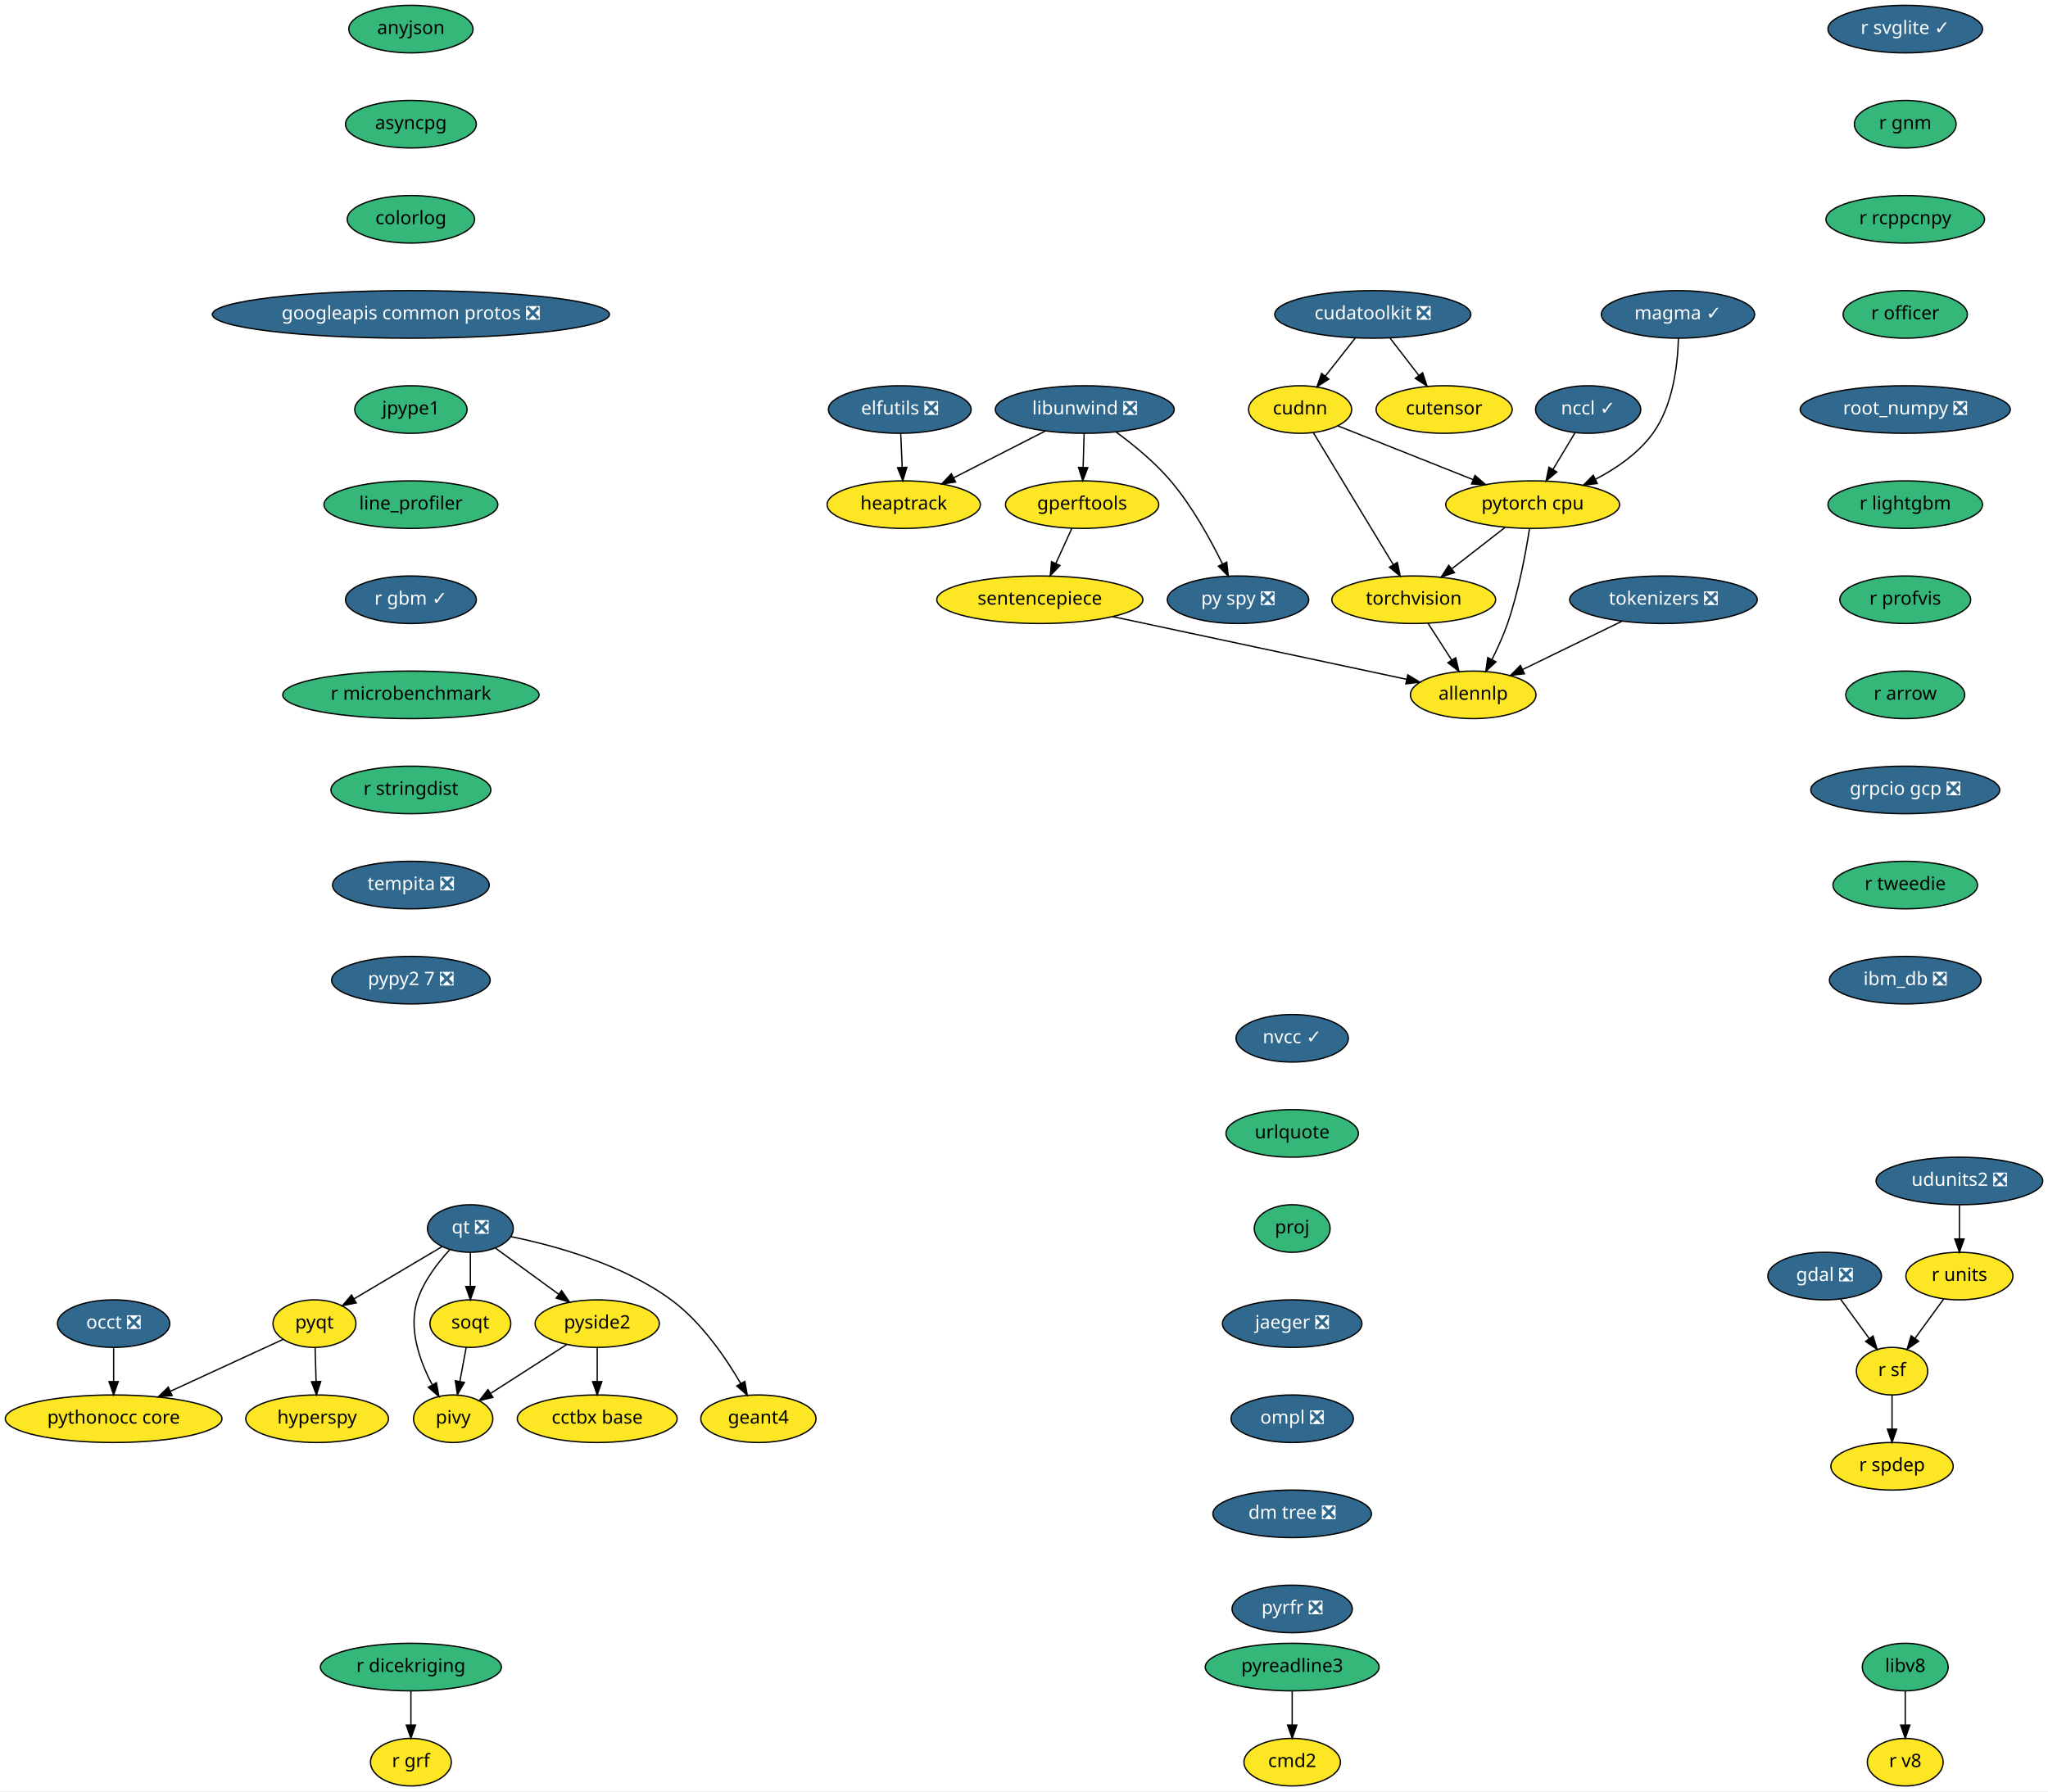
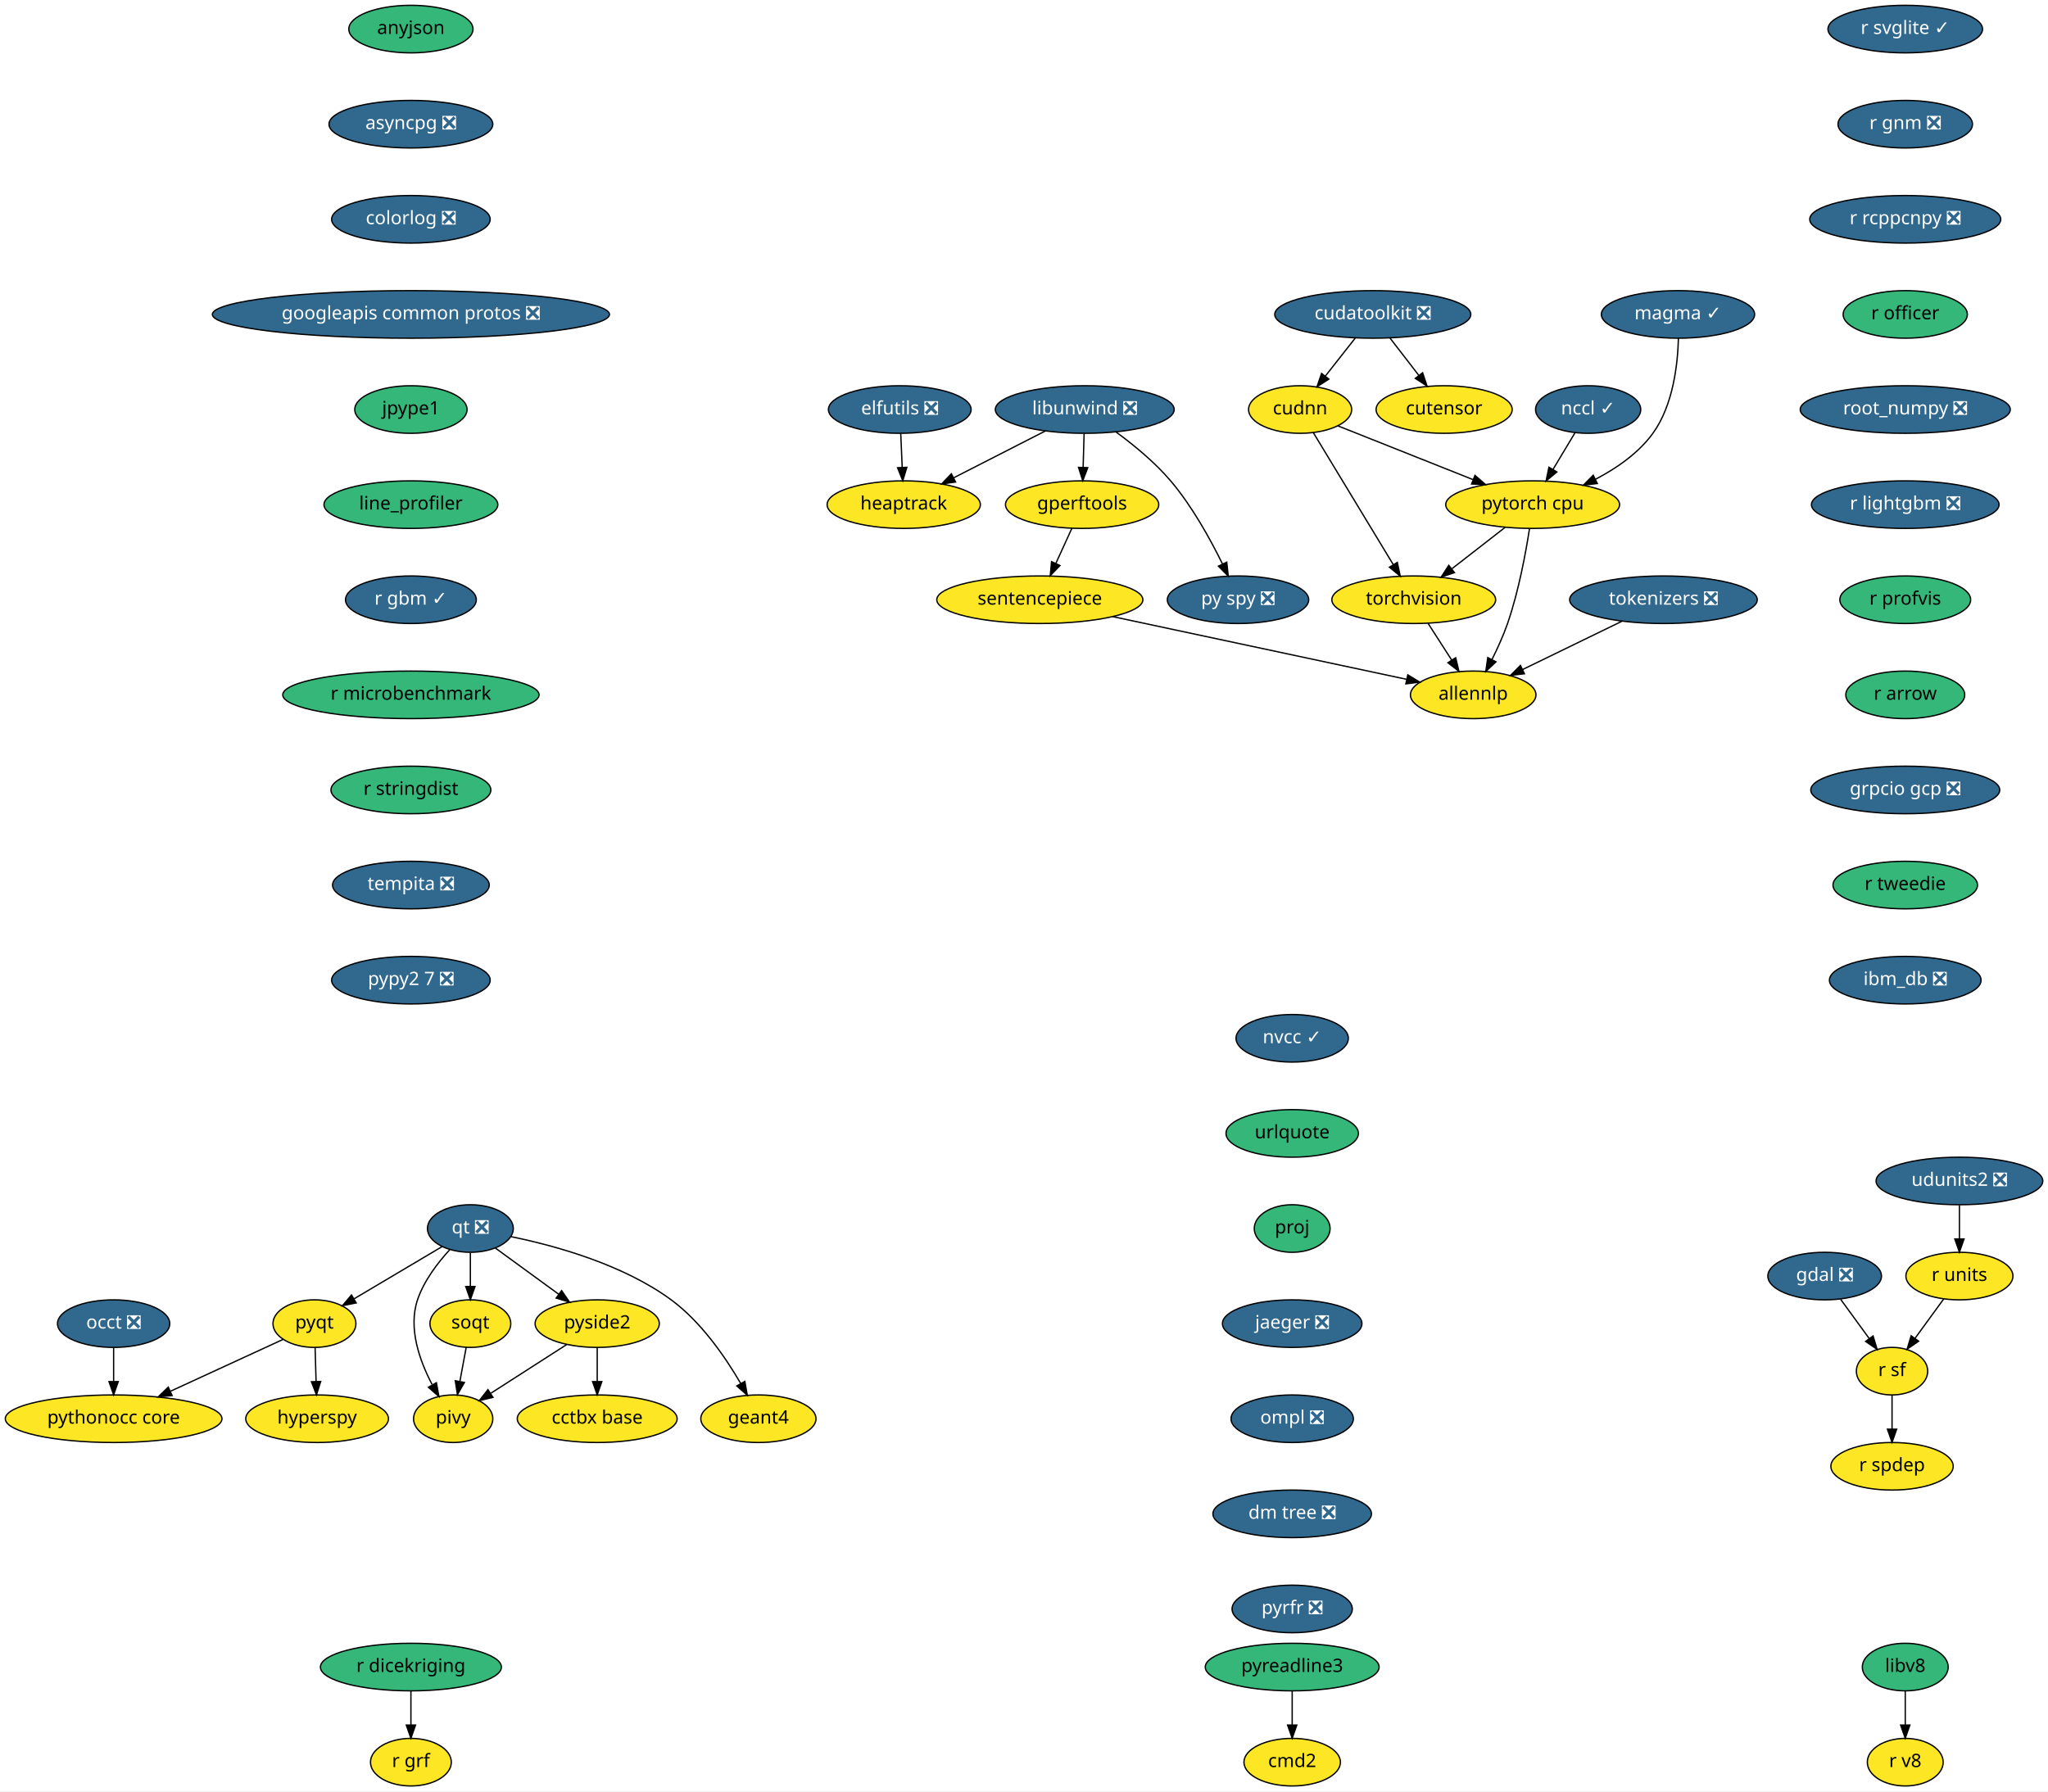
<svg xmlns="http://www.w3.org/2000/svg" xmlns:xlink="http://www.w3.org/1999/xlink" width="1550pt" height="1356pt" viewBox="0.00 0.00 1550.04 1356.00">
  <g id="graph0" class="graph" transform="scale(1 1) rotate(0) translate(4 1352)">
    <polygon fill="white" stroke="transparent" points="-4,4 -4,-1352 1546.04,-1352 1546.04,4 -4,4" />
    <g id="node1" class="node">
      <g id="a_node1">
        <a xlink:href="https://github.com/conda-forge/anyjson-feedstock" xlink:title="anyjson">
          <ellipse fill="#35b779" stroke="black" cx="307" cy="-1330" rx="47" ry="18" />
          <text text-anchor="middle" x="307" y="-1326.3" font-family="Times-Roman" font-size="14.00">anyjson</text>
        </a>
      </g>
    </g>
    <g id="node2" class="node">
      <g id="a_node2">
-         <a xlink:href="https://github.com/conda-forge/asyncpg-feedstock" xlink:title="asyncpg">
-           <ellipse fill="#35b779" stroke="black" cx="307" cy="-1258" rx="49.5" ry="18" />
-           <text text-anchor="middle" x="307" y="-1254.3" font-family="Times-Roman" font-size="14.00">asyncpg</text>
+         <a xlink:href="https://github.com/conda-forge/asyncpg-feedstock/pull/25" xlink:title="asyncpg ❎">
+           <ellipse fill="#31688e" stroke="black" cx="307" cy="-1258" rx="61.99" ry="18" />
+           <text text-anchor="middle" x="307" y="-1254.3" font-family="Times-Roman" font-size="14.00" fill="white">asyncpg ❎</text>
        </a>
      </g>
    </g>
    <g id="node3" class="node">
      <g id="a_node3">
-         <a xlink:href="https://github.com/conda-forge/colorlog-feedstock" xlink:title="colorlog">
-           <ellipse fill="#35b779" stroke="black" cx="307" cy="-1186" rx="48.19" ry="18" />
-           <text text-anchor="middle" x="307" y="-1182.3" font-family="Times-Roman" font-size="14.00">colorlog</text>
+         <a xlink:href="https://github.com/conda-forge/colorlog-feedstock/pull/26" xlink:title="colorlog ❎">
+           <ellipse fill="#31688e" stroke="black" cx="307" cy="-1186" rx="60" ry="18" />
+           <text text-anchor="middle" x="307" y="-1182.3" font-family="Times-Roman" font-size="14.00" fill="white">colorlog ❎</text>
        </a>
      </g>
    </g>
    <g id="node5" class="node">
      <g id="a_node5">
        <a xlink:href="https://github.com/conda-forge/googleapis-common-protos-feedstock/pull/26" xlink:title="googleapis common protos ❎">
          <ellipse fill="#31688e" stroke="black" cx="307" cy="-1114" rx="150.27" ry="18" />
          <text text-anchor="middle" x="307" y="-1110.3" font-family="Times-Roman" font-size="14.00" fill="white">googleapis common protos ❎</text>
        </a>
      </g>
    </g>
    <g id="node4" class="node">
      <g id="a_node4">
        <a xlink:href="https://github.com/conda-forge/cmd2-feedstock" xlink:title="cmd2">
          <ellipse fill="#fde725" stroke="black" cx="974" cy="-18" rx="36.5" ry="18" />
          <text text-anchor="middle" x="974" y="-14.3" font-family="Times-Roman" font-size="14.00">cmd2</text>
        </a>
      </g>
    </g>
    <g id="node11" class="node">
      <g id="a_node11">
        <a xlink:href="https://github.com/conda-forge/jpype1-feedstock" xlink:title="jpype1">
          <ellipse fill="#35b779" stroke="black" cx="307" cy="-1042" rx="42.49" ry="18" />
          <text text-anchor="middle" x="307" y="-1038.3" font-family="Times-Roman" font-size="14.00">jpype1</text>
        </a>
      </g>
    </g>
    <g id="node6" class="node">
      <g id="a_node6">
        <a xlink:href="https://github.com/conda-forge/elfutils-feedstock/pull/20" xlink:title="elfutils ❎">
          <ellipse fill="#31688e" stroke="black" cx="677" cy="-1042" rx="54" ry="18" />
          <text text-anchor="middle" x="677" y="-1038.3" font-family="Times-Roman" font-size="14.00" fill="white">elfutils ❎</text>
        </a>
      </g>
    </g>
    <g id="node7" class="node">
      <g id="a_node7">
        <a xlink:href="https://github.com/conda-forge/heaptrack-feedstock" xlink:title="heaptrack">
          <ellipse fill="#fde725" stroke="black" cx="680" cy="-970" rx="58" ry="18" />
          <text text-anchor="middle" x="680" y="-966.3" font-family="Times-Roman" font-size="14.00">heaptrack</text>
        </a>
      </g>
    </g>
    <g id="edge4" class="edge">
      <path fill="none" stroke="black" d="M677.74,-1023.7C678.07,-1015.98 678.47,-1006.71 678.84,-998.11" />
      <polygon fill="black" stroke="black" points="682.34,-998.25 679.27,-988.1 675.34,-997.95 682.34,-998.25" />
    </g>
    <g id="node8" class="node">
      <g id="a_node8">
        <a xlink:href="https://github.com/conda-forge/gdal-feedstock/pull/466" xlink:title="gdal ❎">
          <ellipse fill="#31688e" stroke="black" cx="1377" cy="-386" rx="43" ry="18" />
          <text text-anchor="middle" x="1377" y="-382.3" font-family="Times-Roman" font-size="14.00" fill="white">gdal ❎</text>
        </a>
      </g>
    </g>
    <g id="node9" class="node">
      <g id="a_node9">
        <a xlink:href="https://github.com/conda-forge/r-sf-feedstock" xlink:title="r sf">
          <ellipse fill="#fde725" stroke="black" cx="1428" cy="-314" rx="27" ry="18" />
          <text text-anchor="middle" x="1428" y="-310.3" font-family="Times-Roman" font-size="14.00">r sf</text>
        </a>
      </g>
    </g>
    <g id="edge5" class="edge">
      <path fill="none" stroke="black" d="M1389.09,-368.41C1395.56,-359.53 1403.64,-348.44 1410.76,-338.67" />
      <polygon fill="black" stroke="black" points="1413.64,-340.65 1416.7,-330.51 1407.98,-336.53 1413.64,-340.65" />
    </g>
    <g id="node10" class="node">
      <g id="a_node10">
        <a xlink:href="https://github.com/conda-forge/r-spdep-feedstock" xlink:title="r spdep">
          <ellipse fill="#fde725" stroke="black" cx="1428" cy="-242" rx="46.29" ry="18" />
          <text text-anchor="middle" x="1428" y="-238.3" font-family="Times-Roman" font-size="14.00">r spdep</text>
        </a>
      </g>
    </g>
    <g id="edge6" class="edge">
      <path fill="none" stroke="black" d="M1428,-295.7C1428,-287.98 1428,-278.71 1428,-270.11" />
      <polygon fill="black" stroke="black" points="1431.5,-270.1 1428,-260.1 1424.5,-270.1 1431.5,-270.1" />
    </g>
    <g id="node13" class="node">
      <g id="a_node13">
        <a xlink:href="https://github.com/conda-forge/line_profiler-feedstock" xlink:title="line_profiler">
          <ellipse fill="#35b779" stroke="black" cx="307" cy="-970" rx="65.79" ry="18" />
          <text text-anchor="middle" x="307" y="-966.3" font-family="Times-Roman" font-size="14.00">line_profiler</text>
        </a>
      </g>
    </g>
    <g id="node12" class="node">
      <g id="a_node12">
        <a xlink:href="https://github.com/conda-forge/hyperspy-feedstock" xlink:title="hyperspy">
          <ellipse fill="#fde725" stroke="black" cx="236" cy="-278" rx="54" ry="18" />
          <text text-anchor="middle" x="236" y="-274.3" font-family="Times-Roman" font-size="14.00">hyperspy</text>
        </a>
      </g>
    </g>
    <g id="node18" class="node">
      <g id="a_node18">
        <a xlink:href="https://github.com/conda-forge/r-gbm-feedstock/pull/9" xlink:title="r gbm ✓">
          <ellipse fill="#31688e" stroke="black" cx="307" cy="-898" rx="49.5" ry="18" />
          <text text-anchor="middle" x="307" y="-894.3" font-family="Times-Roman" font-size="14.00" fill="white">r gbm ✓</text>
        </a>
      </g>
    </g>
    <g id="node14" class="node">
      <g id="a_node14">
        <a xlink:href="https://github.com/conda-forge/libunwind-feedstock/pull/14" xlink:title="libunwind ❎">
          <ellipse fill="#31688e" stroke="black" cx="817" cy="-1042" rx="67.69" ry="18" />
          <text text-anchor="middle" x="817" y="-1038.3" font-family="Times-Roman" font-size="14.00" fill="white">libunwind ❎</text>
        </a>
      </g>
    </g>
    <g id="edge9" class="edge">
      <path fill="none" stroke="black" d="M787.27,-1025.81C766.89,-1015.4 739.68,-1001.49 717.76,-990.29" />
      <polygon fill="black" stroke="black" points="719.23,-987.11 708.73,-985.68 716.04,-993.35 719.23,-987.11" />
    </g>
    <g id="node15" class="node">
      <g id="a_node15">
        <a xlink:href="https://github.com/conda-forge/gperftools-feedstock" xlink:title="gperftools">
          <ellipse fill="#fde725" stroke="black" cx="815" cy="-970" rx="58" ry="18" />
          <text text-anchor="middle" x="815" y="-966.3" font-family="Times-Roman" font-size="14.00">gperftools</text>
        </a>
      </g>
    </g>
    <g id="edge10" class="edge">
      <path fill="none" stroke="black" d="M816.51,-1023.7C816.29,-1015.98 816.02,-1006.71 815.77,-998.11" />
      <polygon fill="black" stroke="black" points="819.27,-998 815.49,-988.1 812.28,-998.2 819.27,-998" />
    </g>
    <g id="node16" class="node">
      <g id="a_node16">
        <a xlink:href="https://github.com/conda-forge/py-spy-feedstock/pull/11" xlink:title="py spy ❎">
          <ellipse fill="#31688e" stroke="black" cx="933" cy="-898" rx="53.5" ry="18" />
          <text text-anchor="middle" x="933" y="-894.3" font-family="Times-Roman" font-size="14.00" fill="white">py spy ❎</text>
        </a>
      </g>
    </g>
    <g id="edge11" class="edge">
      <path fill="none" stroke="black" d="M840.77,-1024.93C853.95,-1015.25 870.04,-1002.1 882,-988 898.29,-968.8 912.14,-943.67 921.28,-925.01" />
      <polygon fill="black" stroke="black" points="924.47,-926.44 925.61,-915.91 918.15,-923.43 924.47,-926.44" />
    </g>
    <g id="node17" class="node">
      <g id="a_node17">
        <a xlink:href="https://github.com/conda-forge/sentencepiece-feedstock" xlink:title="sentencepiece">
          <ellipse fill="#fde725" stroke="black" cx="783" cy="-898" rx="78" ry="18" />
          <text text-anchor="middle" x="783" y="-894.3" font-family="Times-Roman" font-size="14.00">sentencepiece</text>
        </a>
      </g>
    </g>
    <g id="edge12" class="edge">
      <path fill="none" stroke="black" d="M807.25,-952.05C803.61,-944.09 799.19,-934.41 795.12,-925.51" />
      <polygon fill="black" stroke="black" points="798.24,-923.91 790.9,-916.28 791.87,-926.83 798.24,-923.91" />
    </g>
    <g id="node33" class="node">
      <g id="a_node33">
        <a xlink:href="https://github.com/conda-forge/allennlp-feedstock" xlink:title="allennlp">
          <ellipse fill="#fde725" stroke="black" cx="1111" cy="-826" rx="47.5" ry="18" />
          <text text-anchor="middle" x="1111" y="-822.3" font-family="Times-Roman" font-size="14.00">allennlp</text>
        </a>
      </g>
    </g>
    <g id="edge35" class="edge">
      <path fill="none" stroke="black" d="M838.27,-885.2C900.4,-871.94 1000.43,-850.6 1060.53,-837.77" />
      <polygon fill="black" stroke="black" points="1061.49,-841.15 1070.54,-835.63 1060.03,-834.3 1061.49,-841.15" />
    </g>
    <g id="node27" class="node">
      <g id="a_node27">
        <a xlink:href="https://github.com/conda-forge/r-microbenchmark-feedstock" xlink:title="r microbenchmark">
          <ellipse fill="#35b779" stroke="black" cx="307" cy="-826" rx="97" ry="18" />
          <text text-anchor="middle" x="307" y="-822.3" font-family="Times-Roman" font-size="14.00">r microbenchmark</text>
        </a>
      </g>
    </g>
    <g id="node19" class="node">
      <g id="a_node19">
        <a xlink:href="https://github.com/conda-forge/pyqt-feedstock" xlink:title="pyqt">
          <ellipse fill="#fde725" stroke="black" cx="234" cy="-350" rx="31.4" ry="18" />
          <text text-anchor="middle" x="234" y="-346.3" font-family="Times-Roman" font-size="14.00">pyqt</text>
        </a>
      </g>
    </g>
    <g id="edge14" class="edge">
      <path fill="none" stroke="black" d="M234.49,-331.7C234.71,-323.98 234.98,-314.71 235.23,-306.11" />
      <polygon fill="black" stroke="black" points="238.72,-306.2 235.51,-296.1 231.73,-306 238.72,-306.2" />
    </g>
    <g id="node20" class="node">
      <g id="a_node20">
        <a xlink:href="https://github.com/conda-forge/pythonocc-core-feedstock" xlink:title="pythonocc core">
          <ellipse fill="#fde725" stroke="black" cx="82" cy="-278" rx="82" ry="18" />
          <text text-anchor="middle" x="82" y="-274.3" font-family="Times-Roman" font-size="14.00">pythonocc core</text>
        </a>
      </g>
    </g>
    <g id="edge15" class="edge">
      <path fill="none" stroke="black" d="M210.25,-338.06C187.54,-327.61 152.78,-311.6 125.17,-298.88" />
      <polygon fill="black" stroke="black" points="126.28,-295.54 115.73,-294.54 123.35,-301.9 126.28,-295.54" />
    </g>
    <g id="node21" class="node">
      <g id="a_node21">
        <a xlink:href="https://github.com/conda-forge/qt-feedstock/pull/184" xlink:title="qt ❎">
          <ellipse fill="#31688e" stroke="black" cx="352" cy="-422" rx="32.5" ry="18" />
          <text text-anchor="middle" x="352" y="-418.3" font-family="Times-Roman" font-size="14.00" fill="white">qt ❎</text>
        </a>
      </g>
    </g>
    <g id="edge16" class="edge">
      <path fill="none" stroke="black" d="M330.63,-408.32C312,-397.27 284.78,-381.13 263.98,-368.78" />
      <polygon fill="black" stroke="black" points="265.6,-365.67 255.21,-363.58 262.02,-371.69 265.6,-365.67" />
    </g>
    <g id="node22" class="node">
      <g id="a_node22">
        <a xlink:href="https://github.com/conda-forge/pivy-feedstock" xlink:title="pivy">
          <ellipse fill="#fde725" stroke="black" cx="339" cy="-278" rx="30" ry="18" />
          <text text-anchor="middle" x="339" y="-274.3" font-family="Times-Roman" font-size="14.00">pivy</text>
        </a>
      </g>
    </g>
    <g id="edge17" class="edge">
      <path fill="none" stroke="black" d="M336.34,-405.9C327.32,-396.07 316.83,-382.43 312,-368 304.82,-346.56 313.58,-321.94 322.98,-304.03" />
      <polygon fill="black" stroke="black" points="326.3,-305.27 328.18,-294.84 320.21,-301.83 326.3,-305.27" />
    </g>
    <g id="node23" class="node">
      <g id="a_node23">
        <a xlink:href="https://github.com/conda-forge/pyside2-feedstock" xlink:title="pyside2">
          <ellipse fill="#fde725" stroke="black" cx="448" cy="-350" rx="47" ry="18" />
          <text text-anchor="middle" x="448" y="-346.3" font-family="Times-Roman" font-size="14.00">pyside2</text>
        </a>
      </g>
    </g>
    <g id="edge18" class="edge">
      <path fill="none" stroke="black" d="M370.97,-407.17C384.61,-397.22 403.28,-383.61 418.81,-372.28" />
      <polygon fill="black" stroke="black" points="421.06,-374.98 427.07,-366.26 416.93,-369.32 421.06,-374.98" />
    </g>
    <g id="node24" class="node">
      <g id="a_node24">
        <a xlink:href="https://github.com/conda-forge/soqt-feedstock" xlink:title="soqt">
          <ellipse fill="#fde725" stroke="black" cx="352" cy="-350" rx="30.59" ry="18" />
          <text text-anchor="middle" x="352" y="-346.3" font-family="Times-Roman" font-size="14.00">soqt</text>
        </a>
      </g>
    </g>
    <g id="edge19" class="edge">
      <path fill="none" stroke="black" d="M352,-403.7C352,-395.98 352,-386.71 352,-378.11" />
      <polygon fill="black" stroke="black" points="355.5,-378.1 352,-368.1 348.5,-378.1 355.5,-378.1" />
    </g>
    <g id="node25" class="node">
      <g id="a_node25">
        <a xlink:href="https://github.com/conda-forge/geant4-feedstock" xlink:title="geant4">
          <ellipse fill="#fde725" stroke="black" cx="570" cy="-278" rx="43.59" ry="18" />
          <text text-anchor="middle" x="570" y="-274.3" font-family="Times-Roman" font-size="14.00">geant4</text>
        </a>
      </g>
    </g>
    <g id="edge20" class="edge">
      <path fill="none" stroke="black" d="M382.78,-415.84C415.4,-409.18 467.19,-395.07 504,-368 526.74,-351.27 545.1,-324.48 556.63,-304.65" />
      <polygon fill="black" stroke="black" points="559.74,-306.26 561.58,-295.82 553.63,-302.83 559.74,-306.26" />
    </g>
    <g id="edge21" class="edge">
      <path fill="none" stroke="black" d="M424.88,-334.15C408.17,-323.42 385.49,-308.86 367.64,-297.39" />
      <polygon fill="black" stroke="black" points="369.1,-294.17 358.79,-291.71 365.32,-300.06 369.1,-294.17" />
    </g>
    <g id="node26" class="node">
      <g id="a_node26">
        <a xlink:href="https://github.com/conda-forge/cctbx-base-feedstock" xlink:title="cctbx base">
          <ellipse fill="#fde725" stroke="black" cx="448" cy="-278" rx="60.5" ry="18" />
          <text text-anchor="middle" x="448" y="-274.3" font-family="Times-Roman" font-size="14.00">cctbx base</text>
        </a>
      </g>
    </g>
    <g id="edge22" class="edge">
      <path fill="none" stroke="black" d="M448,-331.7C448,-323.98 448,-314.71 448,-306.11" />
      <polygon fill="black" stroke="black" points="451.5,-306.1 448,-296.1 444.5,-306.1 451.5,-306.1" />
    </g>
    <g id="edge23" class="edge">
      <path fill="none" stroke="black" d="M348.85,-332.05C347.42,-324.35 345.69,-315.03 344.08,-306.36" />
      <polygon fill="black" stroke="black" points="347.48,-305.47 342.21,-296.28 340.59,-306.75 347.48,-305.47" />
    </g>
    <g id="node28" class="node">
      <g id="a_node28">
        <a xlink:href="https://github.com/conda-forge/r-stringdist-feedstock" xlink:title="r stringdist">
          <ellipse fill="#35b779" stroke="black" cx="307" cy="-754" rx="60.5" ry="18" />
          <text text-anchor="middle" x="307" y="-750.3" font-family="Times-Roman" font-size="14.00">r stringdist</text>
        </a>
      </g>
    </g>
    <g id="node29" class="node">
      <g id="a_node29">
        <a xlink:href="https://github.com/conda-forge/tempita-feedstock/pull/17" xlink:title="tempita ❎">
          <ellipse fill="#31688e" stroke="black" cx="307" cy="-682" rx="59.29" ry="18" />
          <text text-anchor="middle" x="307" y="-678.3" font-family="Times-Roman" font-size="14.00" fill="white">tempita ❎</text>
        </a>
      </g>
    </g>
    <g id="node31" class="node">
      <g id="a_node31">
        <a xlink:href="https://github.com/conda-forge/pypy2.7-feedstock/pull/3" xlink:title="pypy2 7 ❎">
          <ellipse fill="#31688e" stroke="black" cx="307" cy="-610" rx="60" ry="18" />
          <text text-anchor="middle" x="307" y="-606.3" font-family="Times-Roman" font-size="14.00" fill="white">pypy2 7 ❎</text>
        </a>
      </g>
    </g>
    <g id="node30" class="node">
      <g id="a_node30">
        <a xlink:href="https://github.com/conda-forge/r-units-feedstock" xlink:title="r units">
          <ellipse fill="#fde725" stroke="black" cx="1479" cy="-386" rx="40.5" ry="18" />
          <text text-anchor="middle" x="1479" y="-382.3" font-family="Times-Roman" font-size="14.00">r units</text>
        </a>
      </g>
    </g>
    <g id="edge27" class="edge">
      <path fill="none" stroke="black" d="M1467.17,-368.76C1460.71,-359.89 1452.58,-348.74 1445.41,-338.89" />
      <polygon fill="black" stroke="black" points="1448.13,-336.69 1439.41,-330.67 1442.47,-340.81 1448.13,-336.69" />
    </g>
    <g id="node32" class="node">
      <g id="a_node32">
        <a xlink:href="https://github.com/conda-forge/torchvision-feedstock" xlink:title="torchvision">
          <ellipse fill="#fde725" stroke="black" cx="1066" cy="-898" rx="61.99" ry="18" />
          <text text-anchor="middle" x="1066" y="-894.3" font-family="Times-Roman" font-size="14.00">torchvision</text>
        </a>
      </g>
    </g>
    <g id="edge29" class="edge">
      <path fill="none" stroke="black" d="M1076.89,-880.05C1082.25,-871.71 1088.83,-861.49 1094.77,-852.25" />
      <polygon fill="black" stroke="black" points="1097.74,-854.09 1100.21,-843.79 1091.86,-850.31 1097.74,-854.09" />
    </g>
    <g id="node34" class="node">
      <g id="a_node34">
        <a xlink:href="https://github.com/conda-forge/udunits2-feedstock/pull/39" xlink:title="udunits2 ❎">
          <ellipse fill="#31688e" stroke="black" cx="1479" cy="-458" rx="63.09" ry="18" />
          <text text-anchor="middle" x="1479" y="-454.3" font-family="Times-Roman" font-size="14.00" fill="white">udunits2 ❎</text>
        </a>
      </g>
    </g>
    <g id="edge30" class="edge">
      <path fill="none" stroke="black" d="M1479,-439.7C1479,-431.98 1479,-422.71 1479,-414.11" />
      <polygon fill="black" stroke="black" points="1482.5,-414.1 1479,-404.1 1475.5,-414.1 1482.5,-414.1" />
    </g>
    <g id="node35" class="node">
      <g id="a_node35">
        <a xlink:href="https://github.com/conda-forge/occt-feedstock/pull/59" xlink:title="occt ❎">
          <ellipse fill="#31688e" stroke="black" cx="82" cy="-350" rx="42.49" ry="18" />
          <text text-anchor="middle" x="82" y="-346.3" font-family="Times-Roman" font-size="14.00" fill="white">occt ❎</text>
        </a>
      </g>
    </g>
    <g id="edge31" class="edge">
      <path fill="none" stroke="black" d="M82,-331.7C82,-323.98 82,-314.71 82,-306.11" />
      <polygon fill="black" stroke="black" points="85.5,-306.1 82,-296.1 78.5,-306.1 85.5,-306.1" />
    </g>
    <g id="node36" class="node">
      <g id="a_node36">
        <a xlink:href="https://github.com/conda-forge/r-dicekriging-feedstock" xlink:title="r dicekriging">
          <ellipse fill="#35b779" stroke="black" cx="307" cy="-90" rx="68.49" ry="18" />
          <text text-anchor="middle" x="307" y="-86.3" font-family="Times-Roman" font-size="14.00">r dicekriging</text>
        </a>
      </g>
    </g>
    <g id="node37" class="node">
      <g id="a_node37">
        <a xlink:href="https://github.com/conda-forge/r-grf-feedstock" xlink:title="r grf">
          <ellipse fill="#fde725" stroke="black" cx="307" cy="-18" rx="30.59" ry="18" />
          <text text-anchor="middle" x="307" y="-14.3" font-family="Times-Roman" font-size="14.00">r grf</text>
        </a>
      </g>
    </g>
    <g id="edge32" class="edge">
      <path fill="none" stroke="black" d="M307,-71.7C307,-63.98 307,-54.71 307,-46.11" />
      <polygon fill="black" stroke="black" points="310.5,-46.1 307,-36.1 303.5,-46.1 310.5,-46.1" />
    </g>
    <g id="node38" class="node">
      <g id="a_node38">
        <a xlink:href="https://github.com/conda-forge/r-svglite-feedstock/pull/12" xlink:title="r svglite ✓">
          <ellipse fill="#31688e" stroke="black" cx="1438" cy="-1330" rx="58.5" ry="18" />
          <text text-anchor="middle" x="1438" y="-1326.3" font-family="Times-Roman" font-size="14.00" fill="white">r svglite ✓</text>
        </a>
      </g>
    </g>
    <g id="node39" class="node">
      <g id="a_node39">
-         <a xlink:href="https://github.com/conda-forge/r-gnm-feedstock" xlink:title="r gnm">
-           <ellipse fill="#35b779" stroke="black" cx="1438" cy="-1258" rx="38.5" ry="18" />
-           <text text-anchor="middle" x="1438" y="-1254.3" font-family="Times-Roman" font-size="14.00">r gnm</text>
+         <a xlink:href="https://github.com/conda-forge/r-gnm-feedstock/pull/8" xlink:title="r gnm ❎">
+           <ellipse fill="#31688e" stroke="black" cx="1438" cy="-1258" rx="50.89" ry="18" />
+           <text text-anchor="middle" x="1438" y="-1254.3" font-family="Times-Roman" font-size="14.00" fill="white">r gnm ❎</text>
        </a>
      </g>
    </g>
    <g id="node40" class="node">
      <g id="a_node40">
-         <a xlink:href="https://github.com/conda-forge/r-rcppcnpy-feedstock" xlink:title="r rcppcnpy">
-           <ellipse fill="#35b779" stroke="black" cx="1438" cy="-1186" rx="60" ry="18" />
-           <text text-anchor="middle" x="1438" y="-1182.3" font-family="Times-Roman" font-size="14.00">r rcppcnpy</text>
+         <a xlink:href="https://github.com/conda-forge/r-rcppcnpy-feedstock/pull/6" xlink:title="r rcppcnpy ❎">
+           <ellipse fill="#31688e" stroke="black" cx="1438" cy="-1186" rx="72.29" ry="18" />
+           <text text-anchor="middle" x="1438" y="-1182.3" font-family="Times-Roman" font-size="14.00" fill="white">r rcppcnpy ❎</text>
        </a>
      </g>
    </g>
    <g id="node41" class="node">
      <g id="a_node41">
        <a xlink:href="https://github.com/conda-forge/r-officer-feedstock" xlink:title="r officer">
          <ellipse fill="#35b779" stroke="black" cx="1438" cy="-1114" rx="47" ry="18" />
          <text text-anchor="middle" x="1438" y="-1110.3" font-family="Times-Roman" font-size="14.00">r officer</text>
        </a>
      </g>
    </g>
    <g id="node42" class="node">
      <g id="a_node42">
        <a xlink:href="https://github.com/conda-forge/root_numpy-feedstock/pull/19" xlink:title="root_numpy ❎">
          <ellipse fill="#31688e" stroke="black" cx="1438" cy="-1042" rx="79.5" ry="18" />
          <text text-anchor="middle" x="1438" y="-1038.3" font-family="Times-Roman" font-size="14.00" fill="white">root_numpy ❎</text>
        </a>
      </g>
    </g>
    <g id="node43" class="node">
      <g id="a_node43">
-         <a xlink:href="https://github.com/conda-forge/r-lightgbm-feedstock" xlink:title="r lightgbm">
-           <ellipse fill="#35b779" stroke="black" cx="1438" cy="-970" rx="58.5" ry="18" />
-           <text text-anchor="middle" x="1438" y="-966.3" font-family="Times-Roman" font-size="14.00">r lightgbm</text>
+         <a xlink:href="https://github.com/conda-forge/r-lightgbm-feedstock/pull/13" xlink:title="r lightgbm ❎">
+           <ellipse fill="#31688e" stroke="black" cx="1438" cy="-970" rx="71" ry="18" />
+           <text text-anchor="middle" x="1438" y="-966.3" font-family="Times-Roman" font-size="14.00" fill="white">r lightgbm ❎</text>
        </a>
      </g>
    </g>
    <g id="node44" class="node">
      <g id="a_node44">
        <a xlink:href="https://github.com/conda-forge/r-profvis-feedstock" xlink:title="r profvis">
          <ellipse fill="#35b779" stroke="black" cx="1438" cy="-898" rx="49.5" ry="18" />
          <text text-anchor="middle" x="1438" y="-894.3" font-family="Times-Roman" font-size="14.00">r profvis</text>
        </a>
      </g>
    </g>
    <g id="node46" class="node">
      <g id="a_node46">
        <a xlink:href="https://github.com/conda-forge/r-arrow-feedstock" xlink:title="r arrow">
          <ellipse fill="#35b779" stroke="black" cx="1438" cy="-826" rx="45" ry="18" />
          <text text-anchor="middle" x="1438" y="-822.3" font-family="Times-Roman" font-size="14.00">r arrow</text>
        </a>
      </g>
    </g>
    <g id="node45" class="node">
      <g id="a_node45">
        <a xlink:href="https://github.com/conda-forge/pytorch-cpu-feedstock" xlink:title="pytorch cpu">
          <ellipse fill="#fde725" stroke="black" cx="1156" cy="-970" rx="65.79" ry="18" />
          <text text-anchor="middle" x="1156" y="-966.3" font-family="Times-Roman" font-size="14.00">pytorch cpu</text>
        </a>
      </g>
    </g>
    <g id="edge40" class="edge">
      <path fill="none" stroke="black" d="M1135.13,-952.76C1123.2,-943.49 1108.06,-931.71 1094.99,-921.55" />
      <polygon fill="black" stroke="black" points="1096.8,-918.52 1086.76,-915.15 1092.51,-924.05 1096.8,-918.52" />
    </g>
    <g id="edge41" class="edge">
      <path fill="none" stroke="black" d="M1153.63,-951.93C1150.82,-933.76 1145.42,-904.34 1137,-880 1133.83,-870.85 1129.46,-861.24 1125.21,-852.75" />
      <polygon fill="black" stroke="black" points="1128.24,-850.99 1120.53,-843.73 1122.03,-854.22 1128.24,-850.99" />
    </g>
    <g id="node47" class="node">
      <g id="a_node47">
        <a xlink:href="https://github.com/conda-forge/grpcio-gcp-feedstock/pull/9" xlink:title="grpcio gcp ❎">
          <ellipse fill="#31688e" stroke="black" cx="1438" cy="-754" rx="71.5" ry="18" />
          <text text-anchor="middle" x="1438" y="-750.3" font-family="Times-Roman" font-size="14.00" fill="white">grpcio gcp ❎</text>
        </a>
      </g>
    </g>
    <g id="node48" class="node">
      <g id="a_node48">
        <a xlink:href="https://github.com/conda-forge/r-tweedie-feedstock" xlink:title="r tweedie">
          <ellipse fill="#35b779" stroke="black" cx="1438" cy="-682" rx="54.69" ry="18" />
          <text text-anchor="middle" x="1438" y="-678.3" font-family="Times-Roman" font-size="14.00">r tweedie</text>
        </a>
      </g>
    </g>
    <g id="node49" class="node">
      <g id="a_node49">
        <a xlink:href="https://github.com/conda-forge/ibm_db-feedstock/pull/27" xlink:title="ibm_db ❎">
          <ellipse fill="#31688e" stroke="black" cx="1438" cy="-610" rx="57.39" ry="18" />
          <text text-anchor="middle" x="1438" y="-606.3" font-family="Times-Roman" font-size="14.00" fill="white">ibm_db ❎</text>
        </a>
      </g>
    </g>
    <g id="node50" class="node">
      <g id="a_node50">
        <a xlink:href="https://github.com/conda-forge/cudatoolkit-feedstock/pull/4" xlink:title="cudatoolkit ❎">
          <ellipse fill="#31688e" stroke="black" cx="1035" cy="-1114" rx="74.19" ry="18" />
          <text text-anchor="middle" x="1035" y="-1110.3" font-family="Times-Roman" font-size="14.00" fill="white">cudatoolkit ❎</text>
        </a>
      </g>
    </g>
    <g id="node51" class="node">
      <g id="a_node51">
        <a xlink:href="https://github.com/conda-forge/cudnn-feedstock" xlink:title="cudnn">
          <ellipse fill="#fde725" stroke="black" cx="980" cy="-1042" rx="39" ry="18" />
          <text text-anchor="middle" x="980" y="-1038.3" font-family="Times-Roman" font-size="14.00">cudnn</text>
        </a>
      </g>
    </g>
    <g id="edge46" class="edge">
      <path fill="none" stroke="black" d="M1021.69,-1096.05C1014.9,-1087.42 1006.53,-1076.76 999.07,-1067.27" />
      <polygon fill="black" stroke="black" points="1001.74,-1065.01 992.81,-1059.31 996.24,-1069.33 1001.74,-1065.01" />
    </g>
    <g id="node52" class="node">
      <g id="a_node52">
        <a xlink:href="https://github.com/conda-forge/cutensor-feedstock" xlink:title="cutensor">
          <ellipse fill="#fde725" stroke="black" cx="1089" cy="-1042" rx="51.5" ry="18" />
          <text text-anchor="middle" x="1089" y="-1038.3" font-family="Times-Roman" font-size="14.00">cutensor</text>
        </a>
      </g>
    </g>
    <g id="edge47" class="edge">
      <path fill="none" stroke="black" d="M1048.07,-1096.05C1054.57,-1087.63 1062.56,-1077.28 1069.74,-1067.97" />
      <polygon fill="black" stroke="black" points="1072.71,-1069.84 1076.05,-1059.79 1067.17,-1065.57 1072.71,-1069.84" />
    </g>
    <g id="edge48" class="edge">
      <path fill="none" stroke="black" d="M990.03,-1024.43C1004.91,-999.88 1032.93,-953.6 1050.47,-924.65" />
      <polygon fill="black" stroke="black" points="1053.58,-926.27 1055.76,-915.9 1047.59,-922.64 1053.58,-926.27" />
    </g>
    <g id="edge49" class="edge">
      <path fill="none" stroke="black" d="M1008.67,-1029.6C1036.3,-1018.61 1078.53,-1001.81 1110.71,-989.01" />
      <polygon fill="black" stroke="black" points="1112.35,-992.13 1120.35,-985.18 1109.76,-985.62 1112.35,-992.13" />
    </g>
    <g id="node53" class="node">
      <g id="a_node53">
        <a xlink:href="https://github.com/conda-forge/libv8-feedstock" xlink:title="libv8">
          <ellipse fill="#35b779" stroke="black" cx="1438" cy="-90" rx="32.5" ry="18" />
          <text text-anchor="middle" x="1438" y="-86.3" font-family="Times-Roman" font-size="14.00">libv8</text>
        </a>
      </g>
    </g>
    <g id="node54" class="node">
      <g id="a_node54">
        <a xlink:href="https://github.com/conda-forge/r-v8-feedstock" xlink:title="r v8">
          <ellipse fill="#fde725" stroke="black" cx="1438" cy="-18" rx="28.7" ry="18" />
          <text text-anchor="middle" x="1438" y="-14.3" font-family="Times-Roman" font-size="14.00">r v8</text>
        </a>
      </g>
    </g>
    <g id="edge50" class="edge">
      <path fill="none" stroke="black" d="M1438,-71.7C1438,-63.98 1438,-54.71 1438,-46.11" />
      <polygon fill="black" stroke="black" points="1441.5,-46.1 1438,-36.1 1434.5,-46.1 1441.5,-46.1" />
    </g>
    <g id="node55" class="node">
      <g id="a_node55">
        <a xlink:href="https://github.com/conda-forge/nvcc-feedstock/pull/62" xlink:title="nvcc ✓">
          <ellipse fill="#31688e" stroke="black" cx="974" cy="-566" rx="42.49" ry="18" />
          <text text-anchor="middle" x="974" y="-562.3" font-family="Times-Roman" font-size="14.00" fill="white">nvcc ✓</text>
        </a>
      </g>
    </g>
    <g id="node56" class="node">
      <g id="a_node56">
        <a xlink:href="https://github.com/conda-forge/urlquote-feedstock" xlink:title="urlquote">
          <ellipse fill="#35b779" stroke="black" cx="974" cy="-494" rx="50.09" ry="18" />
          <text text-anchor="middle" x="974" y="-490.3" font-family="Times-Roman" font-size="14.00">urlquote</text>
        </a>
      </g>
    </g>
    <g id="node57" class="node">
      <g id="a_node57">
        <a xlink:href="https://github.com/conda-forge/proj-feedstock" xlink:title="proj">
          <ellipse fill="#35b779" stroke="black" cx="974" cy="-422" rx="28.7" ry="18" />
          <text text-anchor="middle" x="974" y="-418.3" font-family="Times-Roman" font-size="14.00">proj</text>
        </a>
      </g>
    </g>
    <g id="node58" class="node">
      <g id="a_node58">
        <a xlink:href="https://github.com/conda-forge/jaeger-feedstock/pull/12" xlink:title="jaeger ❎">
          <ellipse fill="#31688e" stroke="black" cx="974" cy="-350" rx="52.79" ry="18" />
          <text text-anchor="middle" x="974" y="-346.3" font-family="Times-Roman" font-size="14.00" fill="white">jaeger ❎</text>
        </a>
      </g>
    </g>
    <g id="node60" class="node">
      <g id="a_node60">
        <a xlink:href="https://github.com/conda-forge/ompl-feedstock/pull/8" xlink:title="ompl ❎">
          <ellipse fill="#31688e" stroke="black" cx="974" cy="-278" rx="46.29" ry="18" />
          <text text-anchor="middle" x="974" y="-274.3" font-family="Times-Roman" font-size="14.00" fill="white">ompl ❎</text>
        </a>
      </g>
    </g>
    <g id="node59" class="node">
      <g id="a_node59">
        <a xlink:href="https://github.com/conda-forge/nccl-feedstock/pull/35" xlink:title="nccl ✓">
          <ellipse fill="#31688e" stroke="black" cx="1198" cy="-1042" rx="39.79" ry="18" />
          <text text-anchor="middle" x="1198" y="-1038.3" font-family="Times-Roman" font-size="14.00" fill="white">nccl ✓</text>
        </a>
      </g>
    </g>
    <g id="edge54" class="edge">
      <path fill="none" stroke="black" d="M1188.05,-1024.41C1183.1,-1016.16 1177.01,-1006.01 1171.47,-996.78" />
      <polygon fill="black" stroke="black" points="1174.32,-994.73 1166.17,-987.96 1168.32,-998.33 1174.32,-994.73" />
    </g>
    <g id="node61" class="node">
      <g id="a_node61">
        <a xlink:href="https://github.com/conda-forge/dm-tree-feedstock/pull/4" xlink:title="dm tree ❎">
          <ellipse fill="#31688e" stroke="black" cx="974" cy="-206" rx="60" ry="18" />
          <text text-anchor="middle" x="974" y="-202.3" font-family="Times-Roman" font-size="14.00" fill="white">dm tree ❎</text>
        </a>
      </g>
    </g>
    <g id="node63" class="node">
      <g id="a_node63">
        <a xlink:href="https://github.com/conda-forge/pyrfr-feedstock/pull/11" xlink:title="pyrfr ❎">
          <ellipse fill="#31688e" stroke="black" cx="974" cy="-134" rx="45.5" ry="18" />
          <text text-anchor="middle" x="974" y="-130.3" font-family="Times-Roman" font-size="14.00" fill="white">pyrfr ❎</text>
        </a>
      </g>
    </g>
    <g id="node62" class="node">
      <g id="a_node62">
        <a xlink:href="https://github.com/conda-forge/tokenizers-feedstock/pull/18" xlink:title="tokenizers ❎">
          <ellipse fill="#31688e" stroke="black" cx="1255" cy="-898" rx="71" ry="18" />
          <text text-anchor="middle" x="1255" y="-894.3" font-family="Times-Roman" font-size="14.00" fill="white">tokenizers ❎</text>
        </a>
      </g>
    </g>
    <g id="edge57" class="edge">
      <path fill="none" stroke="black" d="M1223.75,-881.81C1201.65,-871.07 1171.91,-856.61 1148.53,-845.24" />
      <polygon fill="black" stroke="black" points="1149.78,-841.96 1139.26,-840.74 1146.72,-848.26 1149.78,-841.96" />
    </g>
    <g id="node64" class="node">
      <g id="a_node64">
        <a xlink:href="https://github.com/conda-forge/magma-feedstock/pull/4" xlink:title="magma ✓">
          <ellipse fill="#31688e" stroke="black" cx="1266" cy="-1114" rx="58" ry="18" />
          <text text-anchor="middle" x="1266" y="-1110.3" font-family="Times-Roman" font-size="14.00" fill="white">magma ✓</text>
        </a>
      </g>
    </g>
    <g id="edge59" class="edge">
      <path fill="none" stroke="black" d="M1266.32,-1095.96C1265.85,-1076.73 1262.48,-1045.37 1247,-1024 1236.15,-1009.02 1219.67,-997.61 1203.7,-989.28" />
      <polygon fill="black" stroke="black" points="1204.92,-985.98 1194.4,-984.72 1201.84,-992.27 1204.92,-985.98" />
    </g>
    <g id="node65" class="node">
      <g id="a_node65">
        <a xlink:href="https://github.com/conda-forge/pyreadline3-feedstock" xlink:title="pyreadline3">
          <ellipse fill="#35b779" stroke="black" cx="974" cy="-90" rx="65.79" ry="18" />
          <text text-anchor="middle" x="974" y="-86.3" font-family="Times-Roman" font-size="14.00">pyreadline3</text>
        </a>
      </g>
    </g>
    <g id="edge60" class="edge">
      <path fill="none" stroke="black" d="M974,-71.7C974,-63.98 974,-54.71 974,-46.11" />
      <polygon fill="black" stroke="black" points="977.5,-46.1 974,-36.1 970.5,-46.1 977.5,-46.1" />
    </g>
  </g>
</svg>
